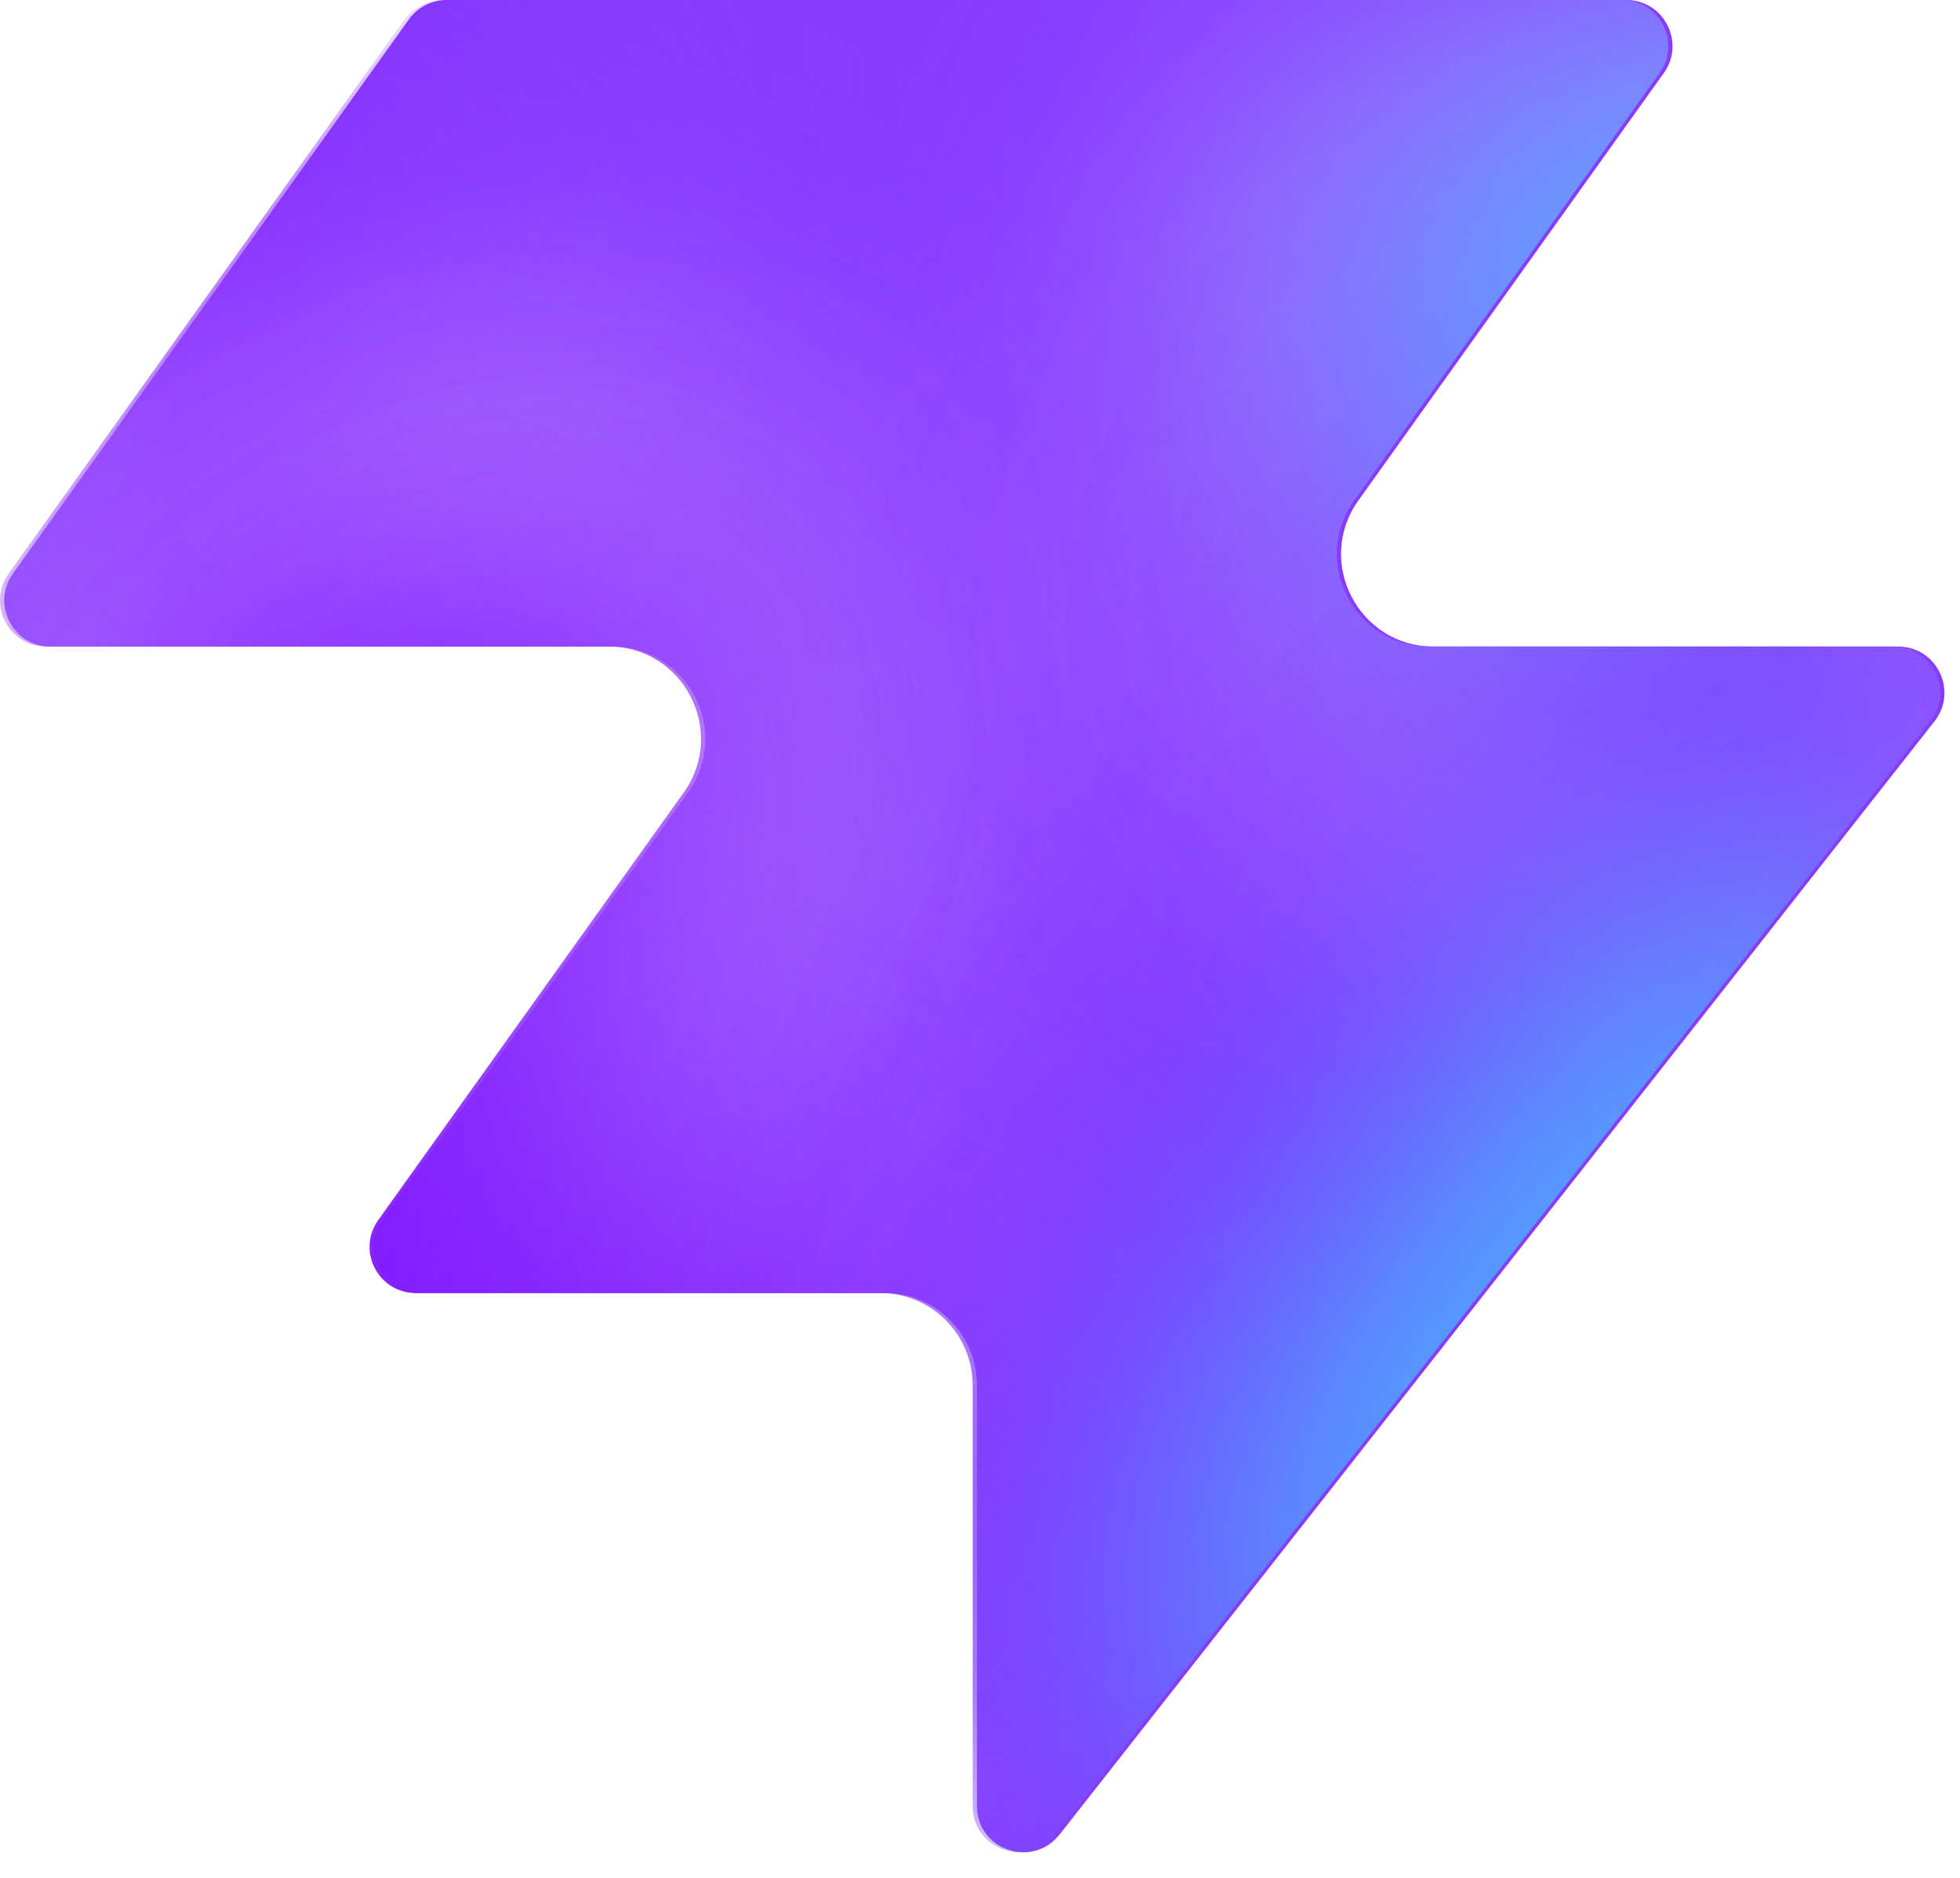
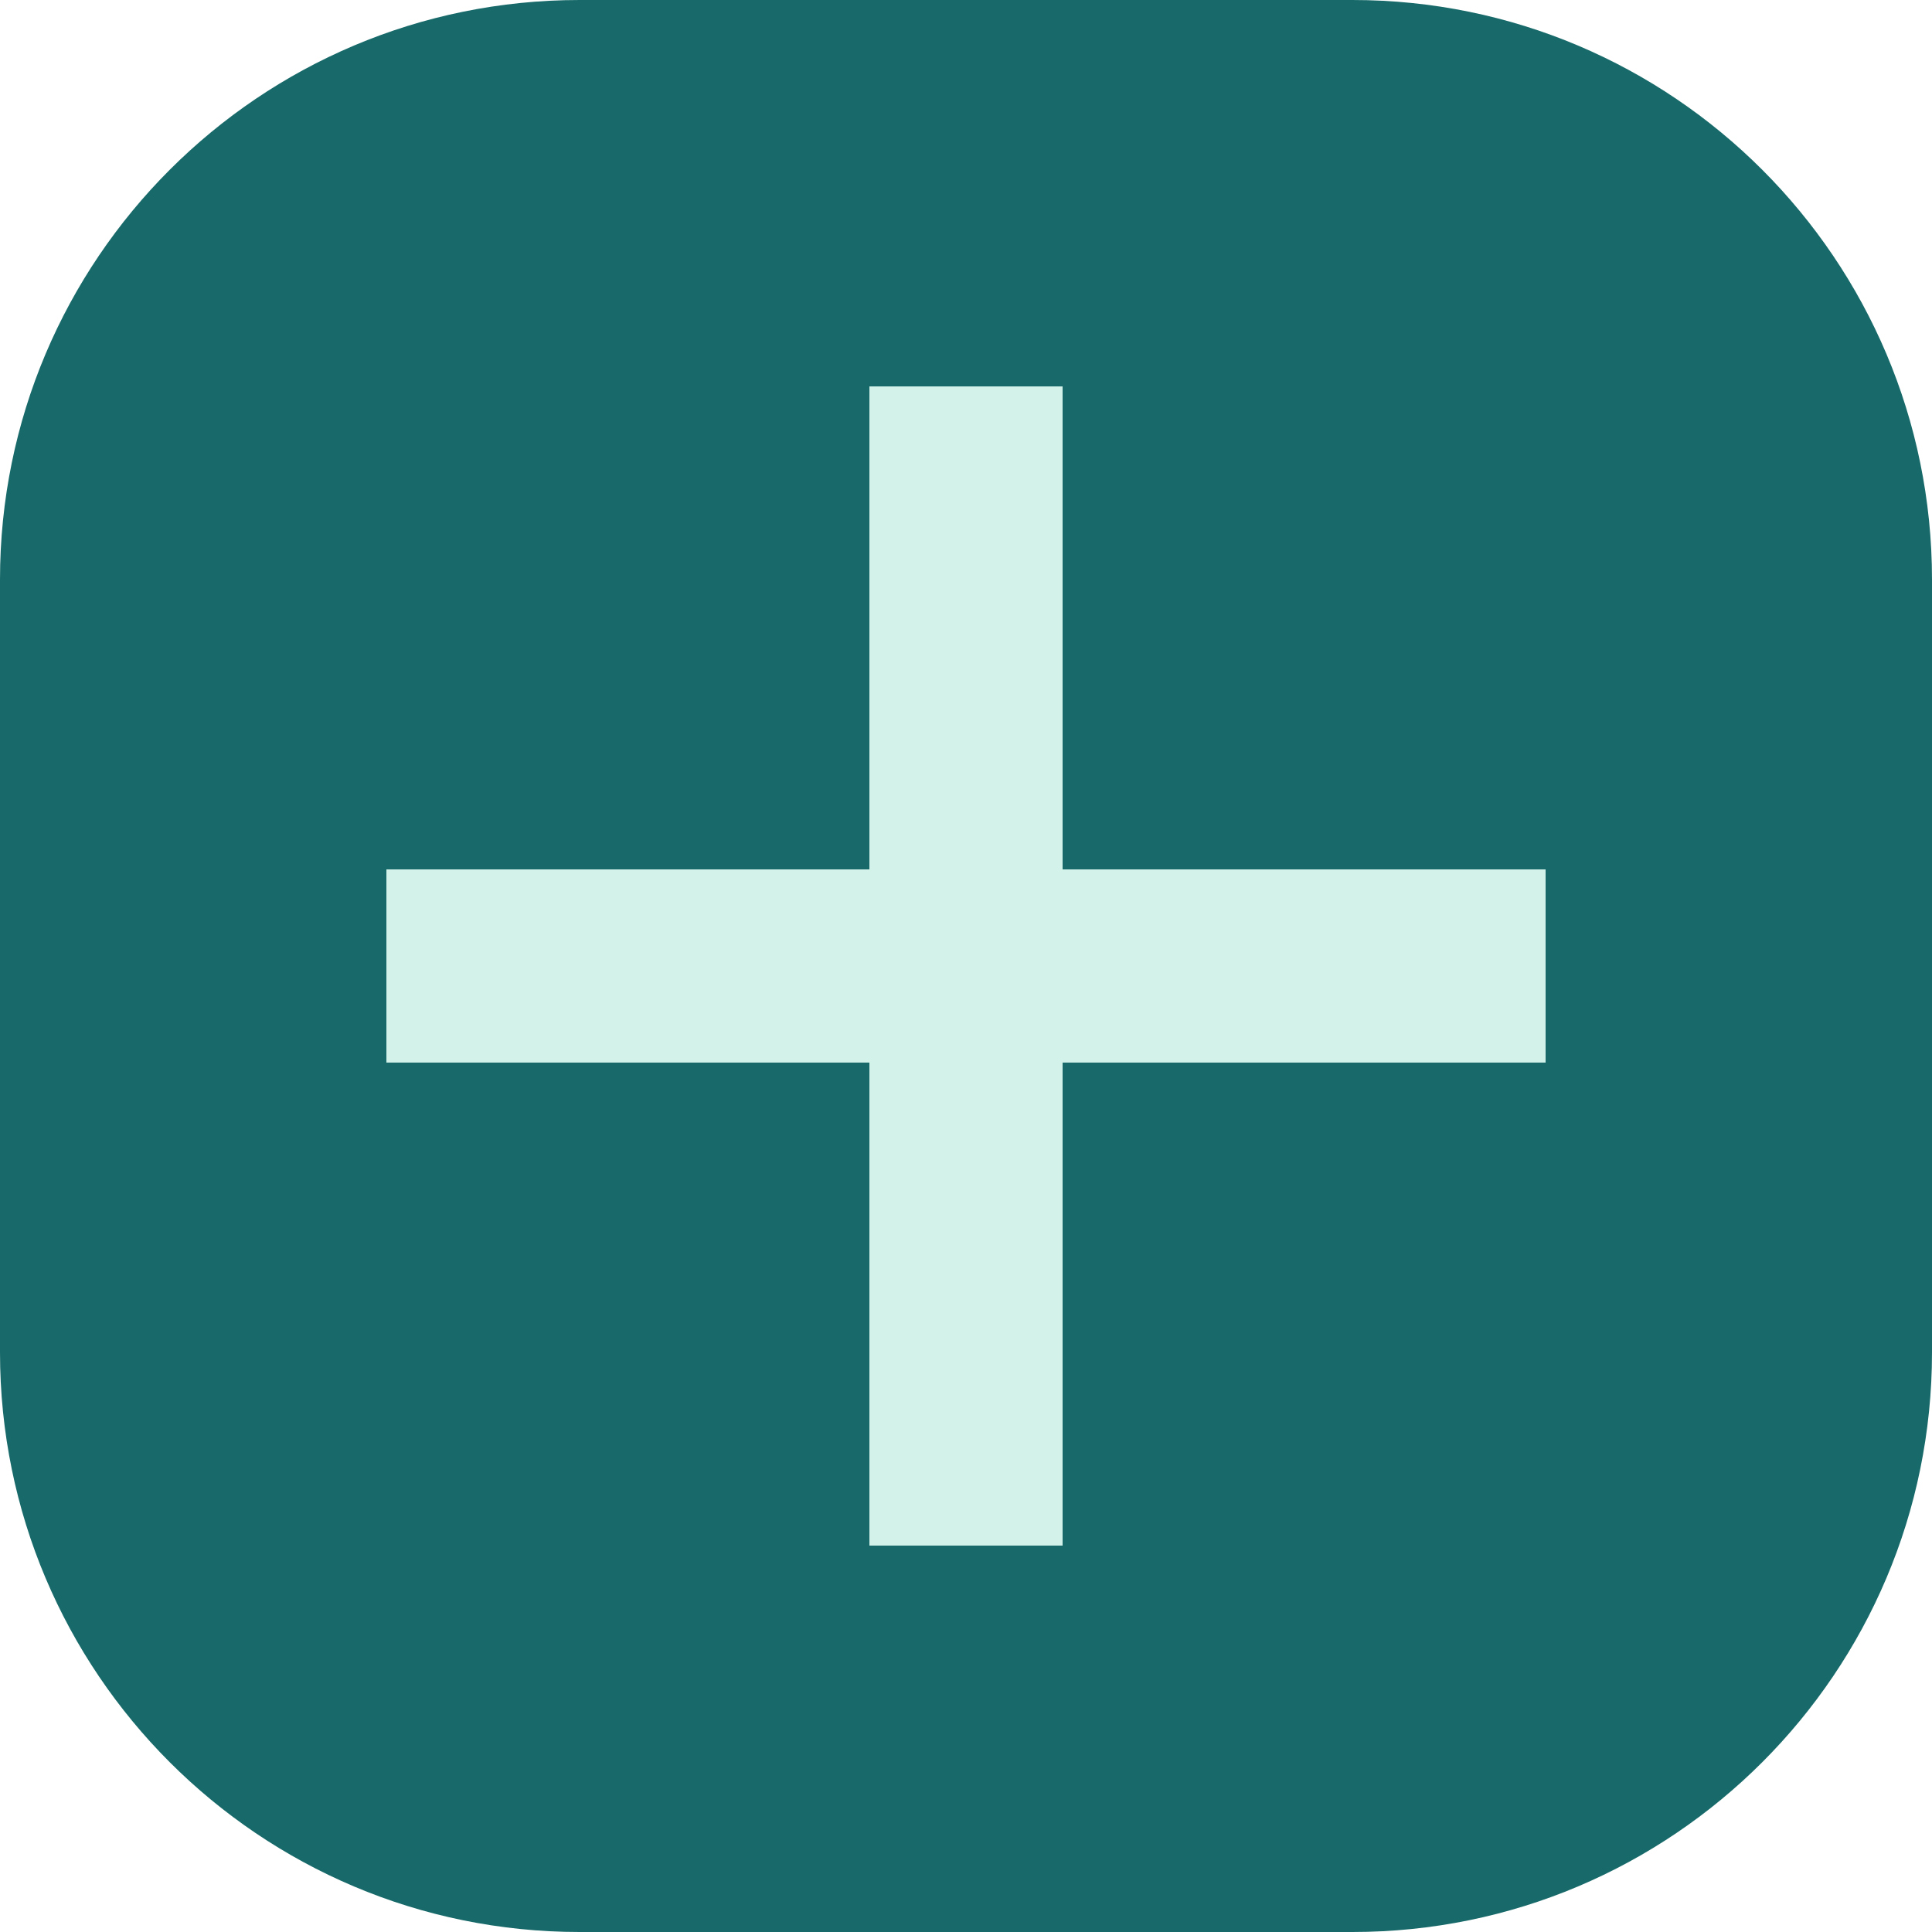
- <svg xmlns="http://www.w3.org/2000/svg" width="48" height="46" fill="none" viewBox="0 0 48 46">
-   <path fill="#863bff" d="M25.946 44.938c-.664.845-2.021.375-2.021-.698V33.937a2.26 2.26 0 0 0-2.262-2.262H10.287c-.92 0-1.456-1.04-.92-1.788l7.48-10.471c1.07-1.497 0-3.578-1.842-3.578H1.237c-.92 0-1.456-1.04-.92-1.788L10.013.474c.214-.297.556-.474.92-.474h28.894c.92 0 1.456 1.04.92 1.788l-7.48 10.471c-1.07 1.498 0 3.579 1.842 3.579h11.377c.943 0 1.473 1.088.89 1.83L25.947 44.94z" style="fill:#863bff;fill:color(display-p3 .525 .23 1);fill-opacity:1" />
-   <mask id="a" width="48" height="46" x="0" y="0" maskUnits="userSpaceOnUse" style="mask-type:alpha">
-     <path fill="#000" d="M25.842 44.938c-.664.844-2.021.375-2.021-.698V33.937a2.26 2.26 0 0 0-2.262-2.262H10.183c-.92 0-1.456-1.04-.92-1.788l7.48-10.471c1.07-1.498 0-3.579-1.842-3.579H1.133c-.92 0-1.456-1.04-.92-1.787L9.91.473c.214-.297.556-.474.92-.474h28.894c.92 0 1.456 1.04.92 1.788l-7.48 10.471c-1.07 1.498 0 3.578 1.842 3.578h11.377c.943 0 1.473 1.088.89 1.832L25.843 44.94z" style="fill:#000;fill-opacity:1" />
-   </mask>
-   <g mask="url(#a)">
-     <g filter="url(#b)">
-       <ellipse cx="5.508" cy="14.704" fill="#ede6ff" rx="5.508" ry="14.704" style="fill:#ede6ff;fill:color(display-p3 .927 .903 1);fill-opacity:1" transform="matrix(.00324 1 1 -.00324 -4.47 31.516)" />
-     </g>
-     <g filter="url(#c)">
-       <ellipse cx="10.399" cy="29.851" fill="#ede6ff" rx="10.399" ry="29.851" style="fill:#ede6ff;fill:color(display-p3 .927 .903 1);fill-opacity:1" transform="matrix(.00324 1 1 -.00324 -39.328 7.883)" />
-     </g>
-     <g filter="url(#d)">
-       <ellipse cx="5.508" cy="30.487" fill="#7e14ff" rx="5.508" ry="30.487" style="fill:#7e14ff;fill:color(display-p3 .492 .077 1);fill-opacity:1" transform="rotate(89.814 -25.913 -14.639)scale(1 -1)" />
-     </g>
-     <g filter="url(#e)">
-       <ellipse cx="5.508" cy="30.599" fill="#7e14ff" rx="5.508" ry="30.599" style="fill:#7e14ff;fill:color(display-p3 .492 .077 1);fill-opacity:1" transform="rotate(89.814 -32.644 -3.334)scale(1 -1)" />
-     </g>
-     <g filter="url(#f)">
-       <ellipse cx="5.508" cy="30.599" fill="#7e14ff" rx="5.508" ry="30.599" style="fill:#7e14ff;fill:color(display-p3 .492 .077 1);fill-opacity:1" transform="matrix(.00324 1 1 -.00324 -34.34 30.47)" />
-     </g>
-     <g filter="url(#g)">
-       <ellipse cx="14.072" cy="22.078" fill="#ede6ff" rx="14.072" ry="22.078" style="fill:#ede6ff;fill:color(display-p3 .927 .903 1);fill-opacity:1" transform="rotate(93.35 24.506 48.493)scale(-1 1)" />
-     </g>
-     <g filter="url(#h)">
-       <ellipse cx="3.47" cy="21.501" fill="#7e14ff" rx="3.47" ry="21.501" style="fill:#7e14ff;fill:color(display-p3 .492 .077 1);fill-opacity:1" transform="rotate(89.009 28.708 47.59)scale(-1 1)" />
-     </g>
-     <g filter="url(#i)">
-       <ellipse cx="3.47" cy="21.501" fill="#7e14ff" rx="3.47" ry="21.501" style="fill:#7e14ff;fill:color(display-p3 .492 .077 1);fill-opacity:1" transform="rotate(89.009 28.708 47.59)scale(-1 1)" />
-     </g>
-     <g filter="url(#j)">
-       <ellipse cx=".387" cy="8.972" fill="#7e14ff" rx="4.407" ry="29.108" style="fill:#7e14ff;fill:color(display-p3 .492 .077 1);fill-opacity:1" transform="rotate(39.51 .387 8.972)" />
-     </g>
-     <g filter="url(#k)">
-       <ellipse cx="47.523" cy="-6.092" fill="#7e14ff" rx="4.407" ry="29.108" style="fill:#7e14ff;fill:color(display-p3 .492 .077 1);fill-opacity:1" transform="rotate(37.892 47.523 -6.092)" />
-     </g>
-     <g filter="url(#l)">
-       <ellipse cx="41.412" cy="6.333" fill="#47bfff" rx="5.971" ry="9.665" style="fill:#47bfff;fill:color(display-p3 .28 .748 1);fill-opacity:1" transform="rotate(37.892 41.412 6.333)" />
-     </g>
-     <g filter="url(#m)">
-       <ellipse cx="-1.879" cy="38.332" fill="#7e14ff" rx="4.407" ry="29.108" style="fill:#7e14ff;fill:color(display-p3 .492 .077 1);fill-opacity:1" transform="rotate(37.892 -1.88 38.332)" />
-     </g>
-     <g filter="url(#n)">
-       <ellipse cx="-1.879" cy="38.332" fill="#7e14ff" rx="4.407" ry="29.108" style="fill:#7e14ff;fill:color(display-p3 .492 .077 1);fill-opacity:1" transform="rotate(37.892 -1.88 38.332)" />
-     </g>
-     <g filter="url(#o)">
-       <ellipse cx="35.651" cy="29.907" fill="#7e14ff" rx="4.407" ry="29.108" style="fill:#7e14ff;fill:color(display-p3 .492 .077 1);fill-opacity:1" transform="rotate(37.892 35.651 29.907)" />
-     </g>
-     <g filter="url(#p)">
-       <ellipse cx="38.418" cy="32.4" fill="#47bfff" rx="5.971" ry="15.297" style="fill:#47bfff;fill:color(display-p3 .28 .748 1);fill-opacity:1" transform="rotate(37.892 38.418 32.4)" />
-     </g>
-   </g>
-   <defs>
-     <filter id="b" width="60.045" height="41.654" x="-19.77" y="16.149" color-interpolation-filters="sRGB" filterUnits="userSpaceOnUse">
-       <feFlood flood-opacity="0" result="BackgroundImageFix" />
-       <feBlend in="SourceGraphic" in2="BackgroundImageFix" result="shape" />
-       <feGaussianBlur result="effect1_foregroundBlur_2002_17158" stdDeviation="7.659" />
-     </filter>
-     <filter id="c" width="90.34" height="51.437" x="-54.613" y="-7.533" color-interpolation-filters="sRGB" filterUnits="userSpaceOnUse">
-       <feFlood flood-opacity="0" result="BackgroundImageFix" />
-       <feBlend in="SourceGraphic" in2="BackgroundImageFix" result="shape" />
-       <feGaussianBlur result="effect1_foregroundBlur_2002_17158" stdDeviation="7.659" />
-     </filter>
-     <filter id="d" width="79.355" height="29.4" x="-49.64" y="2.03" color-interpolation-filters="sRGB" filterUnits="userSpaceOnUse">
-       <feFlood flood-opacity="0" result="BackgroundImageFix" />
-       <feBlend in="SourceGraphic" in2="BackgroundImageFix" result="shape" />
-       <feGaussianBlur result="effect1_foregroundBlur_2002_17158" stdDeviation="4.596" />
-     </filter>
-     <filter id="e" width="79.579" height="29.4" x="-45.045" y="20.029" color-interpolation-filters="sRGB" filterUnits="userSpaceOnUse">
-       <feFlood flood-opacity="0" result="BackgroundImageFix" />
-       <feBlend in="SourceGraphic" in2="BackgroundImageFix" result="shape" />
-       <feGaussianBlur result="effect1_foregroundBlur_2002_17158" stdDeviation="4.596" />
-     </filter>
-     <filter id="f" width="79.579" height="29.4" x="-43.513" y="21.178" color-interpolation-filters="sRGB" filterUnits="userSpaceOnUse">
-       <feFlood flood-opacity="0" result="BackgroundImageFix" />
-       <feBlend in="SourceGraphic" in2="BackgroundImageFix" result="shape" />
-       <feGaussianBlur result="effect1_foregroundBlur_2002_17158" stdDeviation="4.596" />
-     </filter>
-     <filter id="g" width="74.749" height="58.852" x="15.756" y="-17.901" color-interpolation-filters="sRGB" filterUnits="userSpaceOnUse">
-       <feFlood flood-opacity="0" result="BackgroundImageFix" />
-       <feBlend in="SourceGraphic" in2="BackgroundImageFix" result="shape" />
-       <feGaussianBlur result="effect1_foregroundBlur_2002_17158" stdDeviation="7.659" />
-     </filter>
-     <filter id="h" width="61.377" height="25.362" x="23.548" y="2.284" color-interpolation-filters="sRGB" filterUnits="userSpaceOnUse">
-       <feFlood flood-opacity="0" result="BackgroundImageFix" />
-       <feBlend in="SourceGraphic" in2="BackgroundImageFix" result="shape" />
-       <feGaussianBlur result="effect1_foregroundBlur_2002_17158" stdDeviation="4.596" />
-     </filter>
-     <filter id="i" width="61.377" height="25.362" x="23.548" y="2.284" color-interpolation-filters="sRGB" filterUnits="userSpaceOnUse">
-       <feFlood flood-opacity="0" result="BackgroundImageFix" />
-       <feBlend in="SourceGraphic" in2="BackgroundImageFix" result="shape" />
-       <feGaussianBlur result="effect1_foregroundBlur_2002_17158" stdDeviation="4.596" />
-     </filter>
-     <filter id="j" width="56.045" height="63.649" x="-27.636" y="-22.853" color-interpolation-filters="sRGB" filterUnits="userSpaceOnUse">
-       <feFlood flood-opacity="0" result="BackgroundImageFix" />
-       <feBlend in="SourceGraphic" in2="BackgroundImageFix" result="shape" />
-       <feGaussianBlur result="effect1_foregroundBlur_2002_17158" stdDeviation="4.596" />
-     </filter>
-     <filter id="k" width="54.814" height="64.646" x="20.116" y="-38.415" color-interpolation-filters="sRGB" filterUnits="userSpaceOnUse">
-       <feFlood flood-opacity="0" result="BackgroundImageFix" />
-       <feBlend in="SourceGraphic" in2="BackgroundImageFix" result="shape" />
-       <feGaussianBlur result="effect1_foregroundBlur_2002_17158" stdDeviation="4.596" />
-     </filter>
-     <filter id="l" width="33.541" height="35.313" x="24.641" y="-11.323" color-interpolation-filters="sRGB" filterUnits="userSpaceOnUse">
-       <feFlood flood-opacity="0" result="BackgroundImageFix" />
-       <feBlend in="SourceGraphic" in2="BackgroundImageFix" result="shape" />
-       <feGaussianBlur result="effect1_foregroundBlur_2002_17158" stdDeviation="4.596" />
-     </filter>
-     <filter id="m" width="54.814" height="64.646" x="-29.286" y="6.009" color-interpolation-filters="sRGB" filterUnits="userSpaceOnUse">
-       <feFlood flood-opacity="0" result="BackgroundImageFix" />
-       <feBlend in="SourceGraphic" in2="BackgroundImageFix" result="shape" />
-       <feGaussianBlur result="effect1_foregroundBlur_2002_17158" stdDeviation="4.596" />
-     </filter>
-     <filter id="n" width="54.814" height="64.646" x="-29.286" y="6.009" color-interpolation-filters="sRGB" filterUnits="userSpaceOnUse">
-       <feFlood flood-opacity="0" result="BackgroundImageFix" />
-       <feBlend in="SourceGraphic" in2="BackgroundImageFix" result="shape" />
-       <feGaussianBlur result="effect1_foregroundBlur_2002_17158" stdDeviation="4.596" />
-     </filter>
-     <filter id="o" width="54.814" height="64.646" x="8.244" y="-2.416" color-interpolation-filters="sRGB" filterUnits="userSpaceOnUse">
-       <feFlood flood-opacity="0" result="BackgroundImageFix" />
-       <feBlend in="SourceGraphic" in2="BackgroundImageFix" result="shape" />
-       <feGaussianBlur result="effect1_foregroundBlur_2002_17158" stdDeviation="4.596" />
-     </filter>
-     <filter id="p" width="39.409" height="43.623" x="18.713" y="10.588" color-interpolation-filters="sRGB" filterUnits="userSpaceOnUse">
-       <feFlood flood-opacity="0" result="BackgroundImageFix" />
-       <feBlend in="SourceGraphic" in2="BackgroundImageFix" result="shape" />
-       <feGaussianBlur result="effect1_foregroundBlur_2002_17158" stdDeviation="4.596" />
-     </filter>
-   </defs>
+ <svg xmlns="http://www.w3.org/2000/svg" viewBox="0 0 40 40">
+   <rect width="40" height="40" rx="12" fill="#176a69" />
+   <path d="M18 8h4v10h10v4H22v10h-4V22H8v-4h10z" fill="#d3f2e9" />
</svg>
